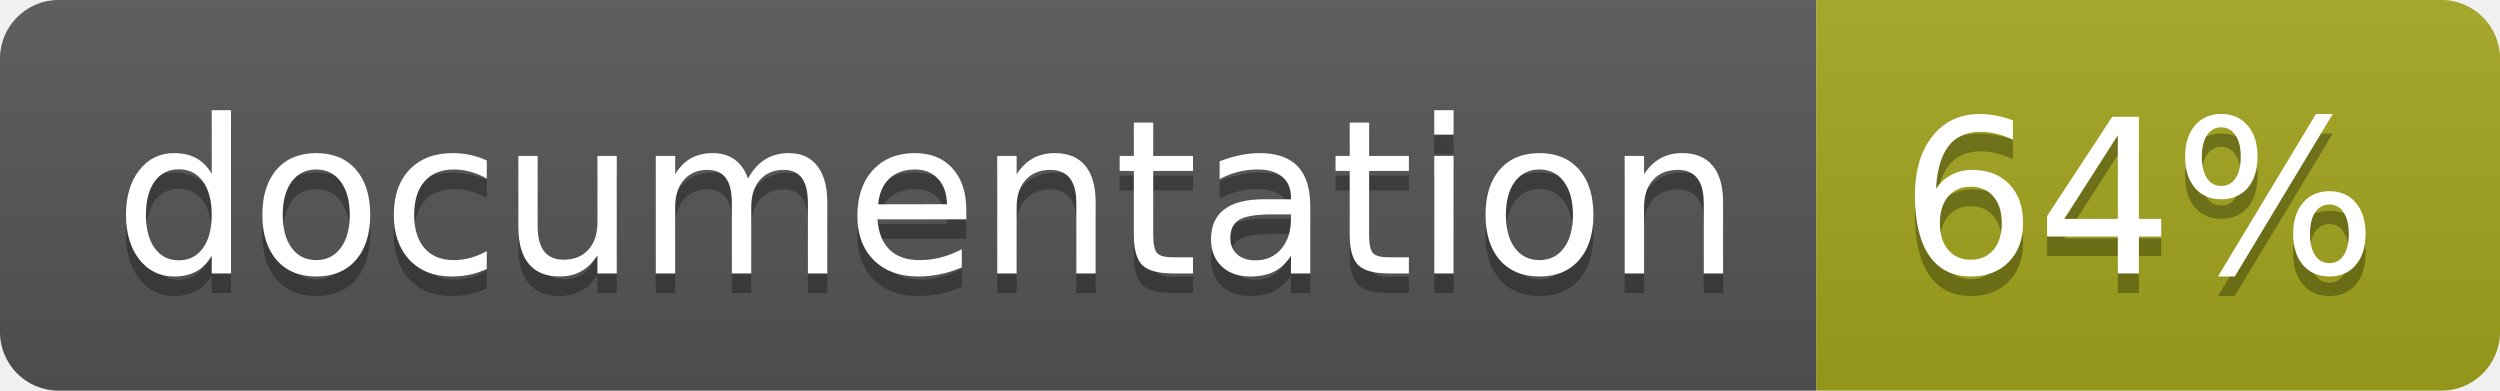
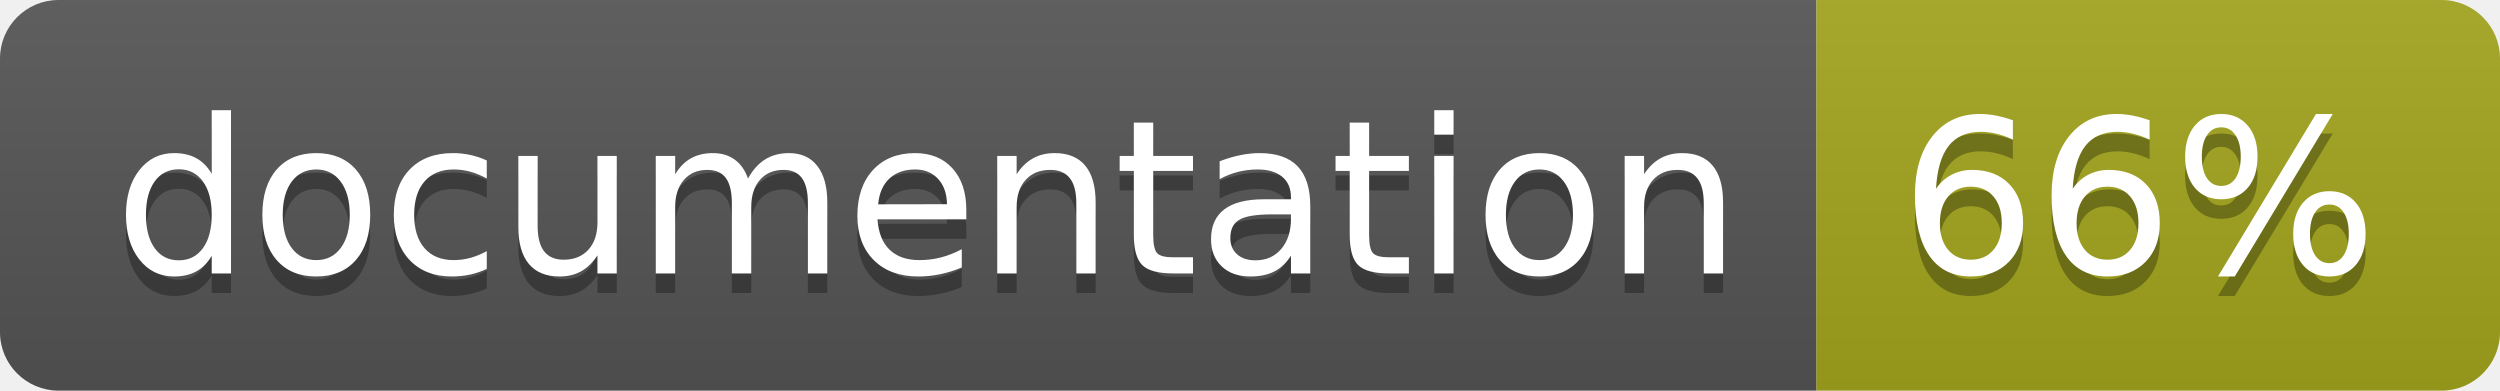
<svg xmlns="http://www.w3.org/2000/svg" width="128" height="20">
  <linearGradient id="b" x2="0" y2="100%">
    <stop offset="0" stop-color="#bbb" stop-opacity=".1" />
    <stop offset="1" stop-opacity=".1" />
  </linearGradient>
  <clipPath id="a">
    <rect width="128" height="20" rx="3" fill="#fff" />
  </clipPath>
  <g clip-path="url(#a)">
    <path fill="#555" d="M0 0h93v20H0z" />
    <path fill="#a4a61d" d="M93 0h35v20H93z" />
    <path fill="url(#b)" d="M0 0h128v20H0z" />
  </g>
  <g fill="#fff" text-anchor="middle" font-family="DejaVu Sans,Verdana,Geneva,sans-serif" font-size="110">
    <text x="475" y="150" fill="#010101" fill-opacity=".3" transform="scale(.1)" textLength="830">
      documentation
    </text>
    <text x="475" y="140" transform="scale(.1)" textLength="830">
      documentation
    </text>
    <text x="1095" y="150" fill="#010101" fill-opacity=".3" transform="scale(.1)" textLength="250">
-       64%
+       66%
    </text>
    <text x="1095" y="140" transform="scale(.1)" textLength="250">
-       64%
+       66%
    </text>
  </g>
</svg>
